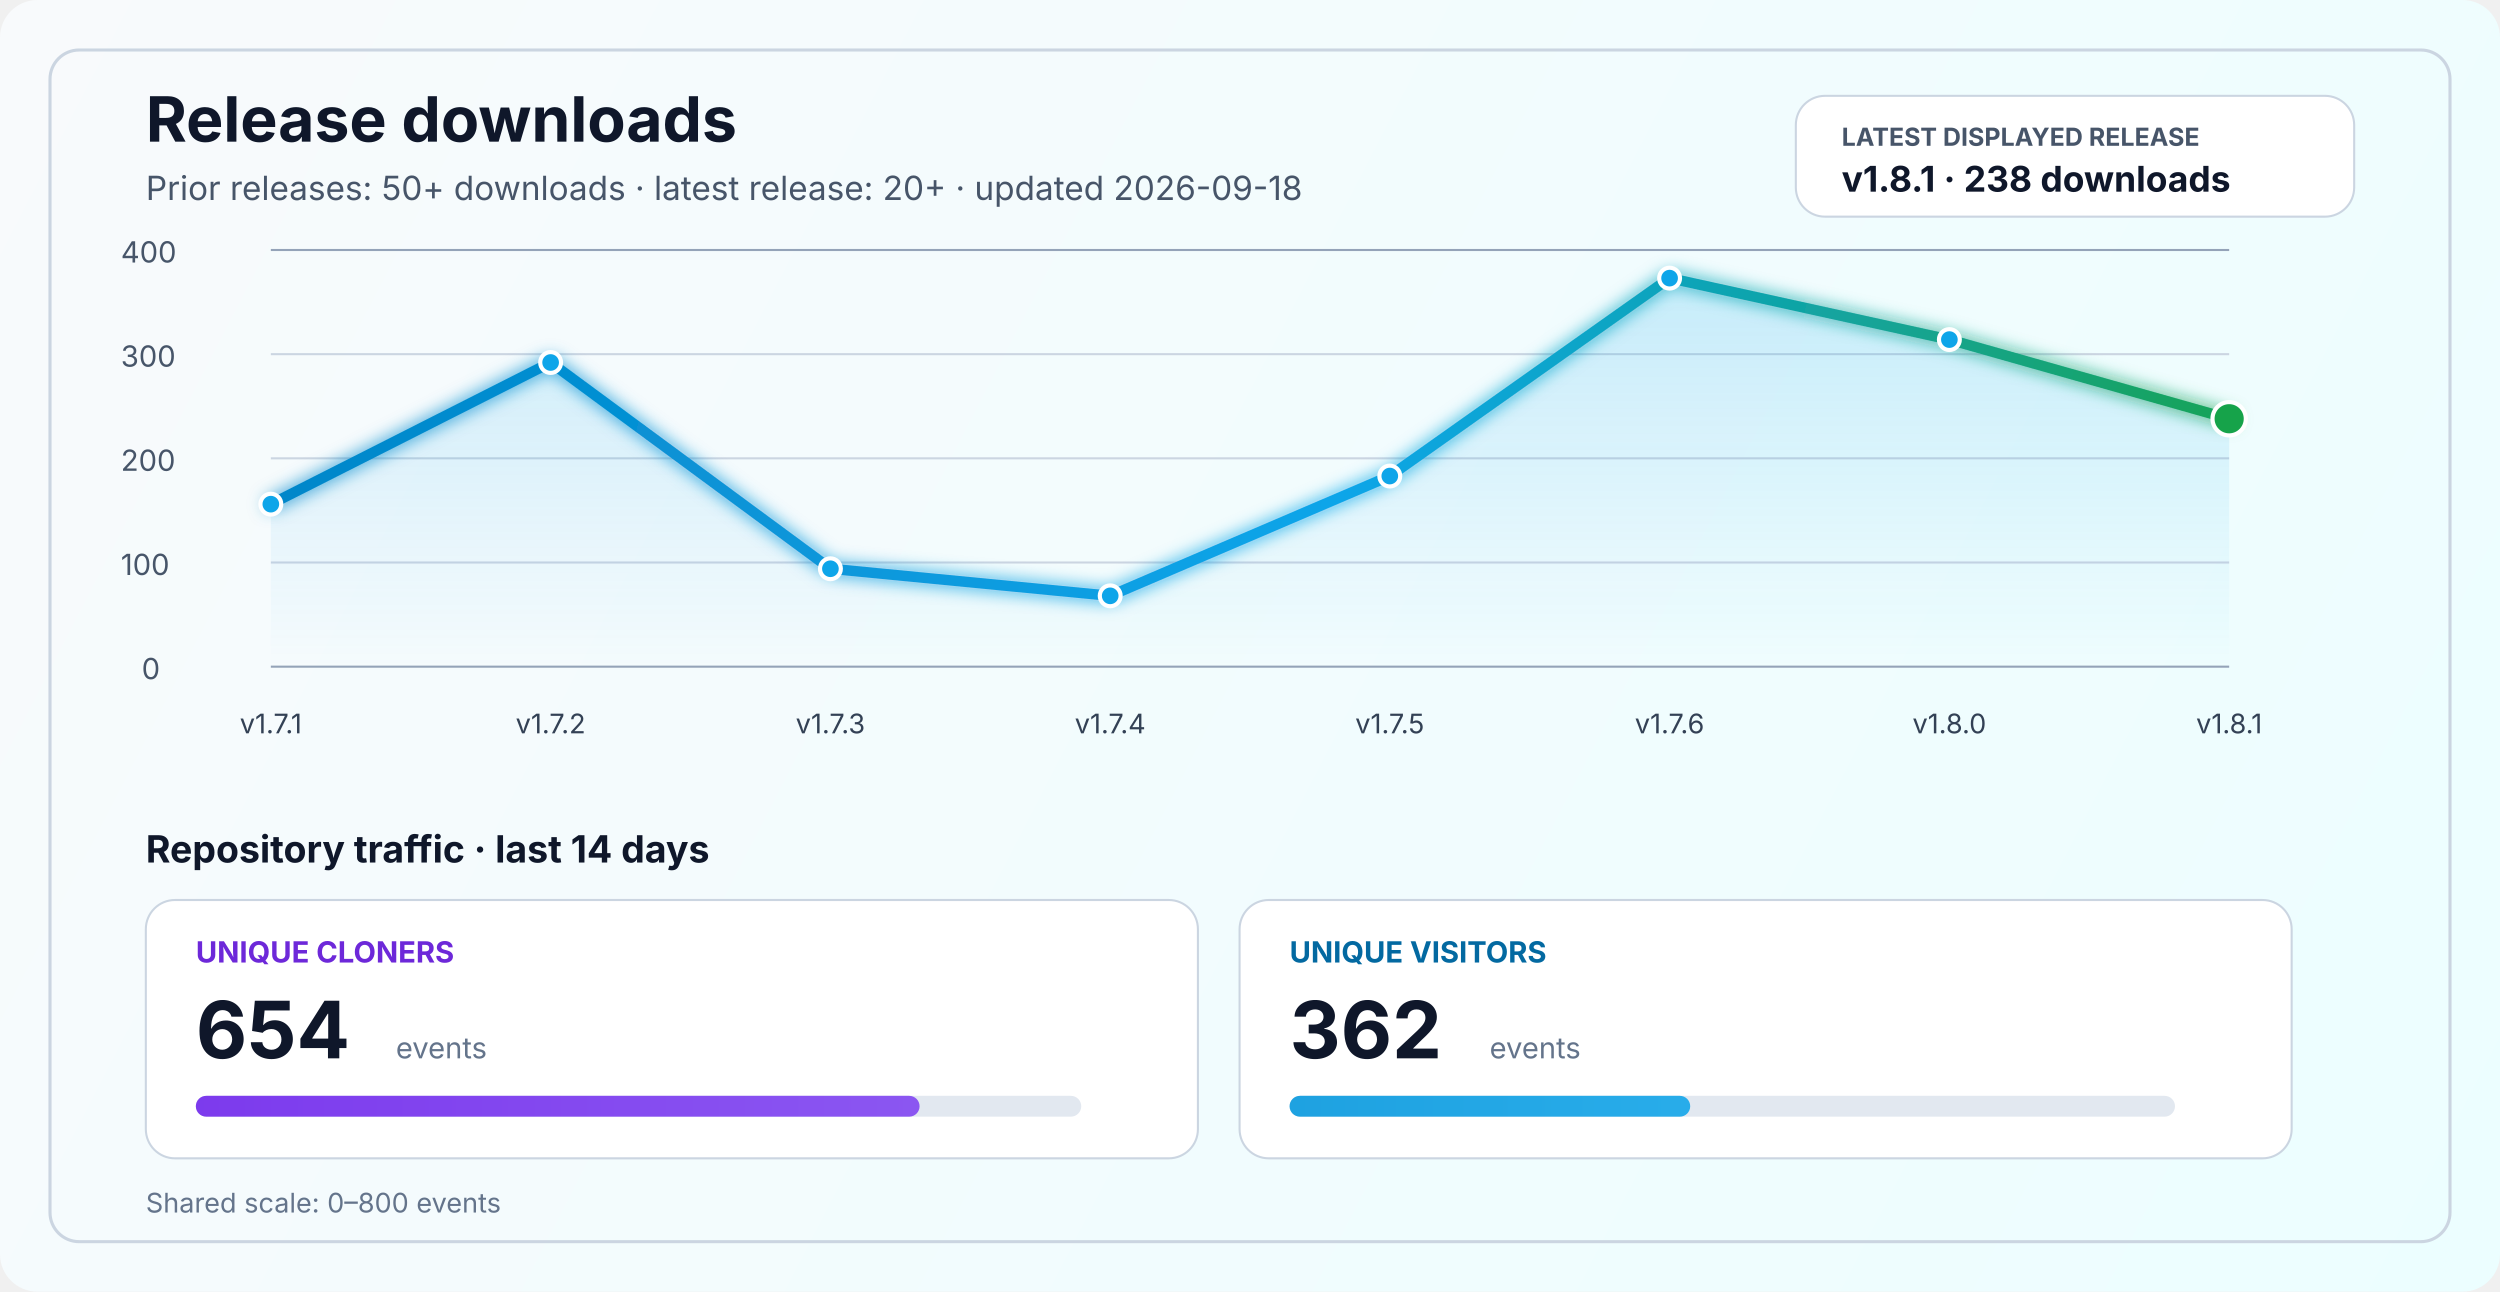
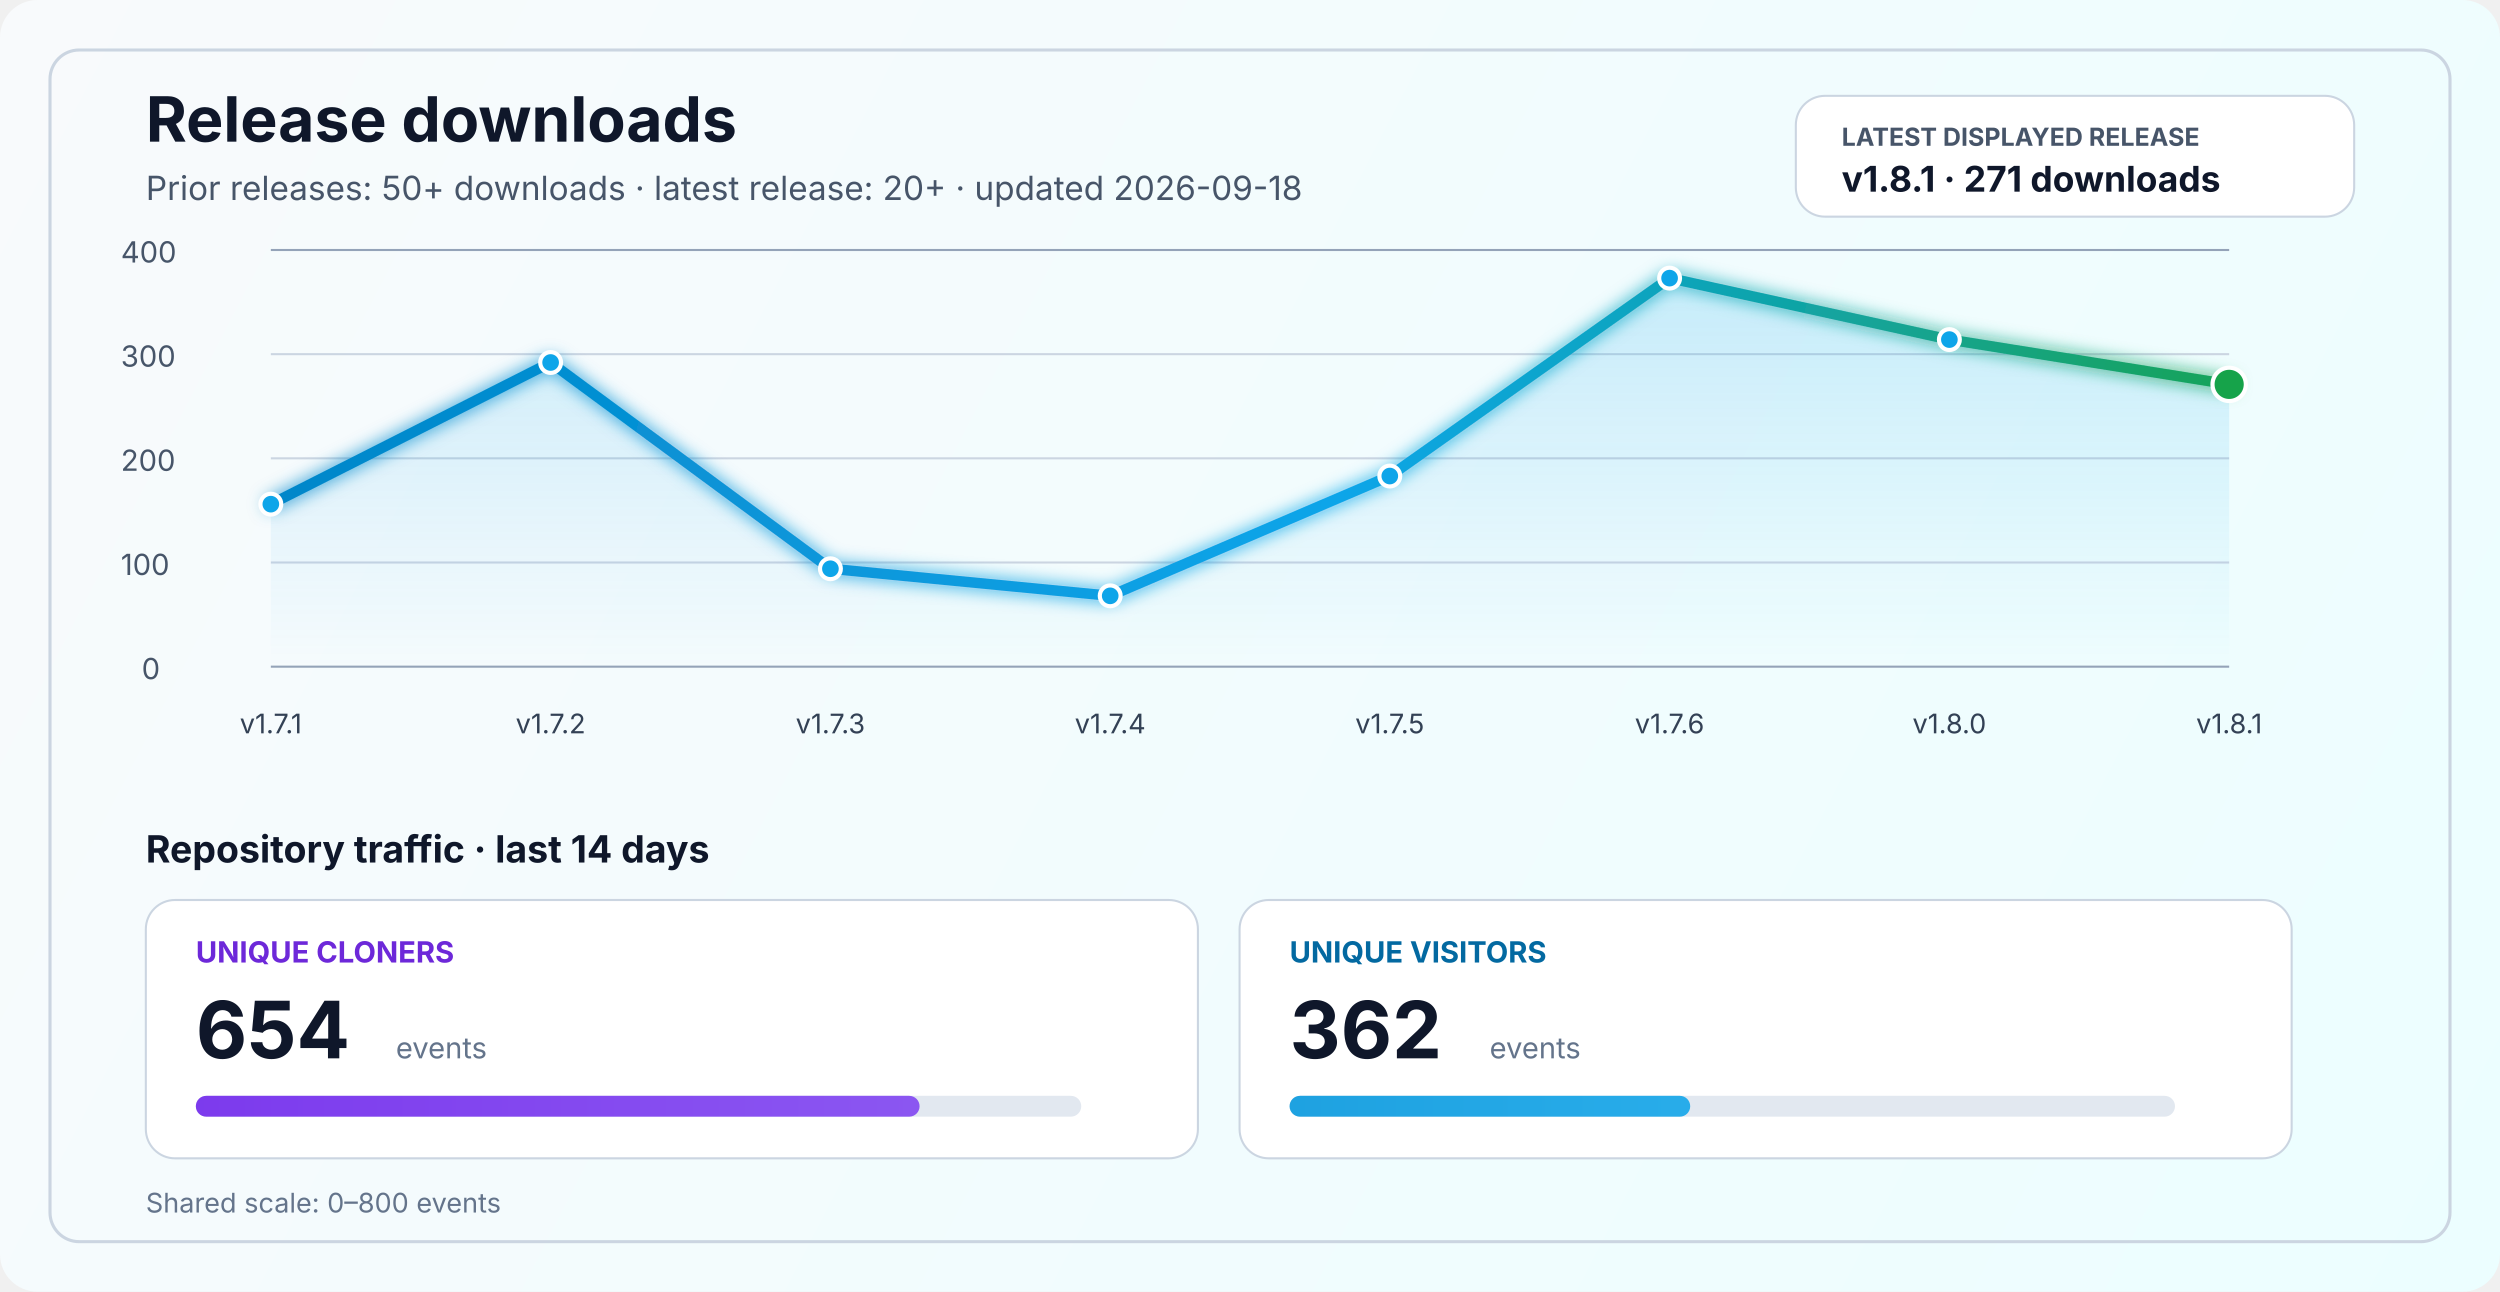
<svg xmlns="http://www.w3.org/2000/svg" width="1200" height="620" viewBox="0 0 1200 620" fill="none" role="img" aria-labelledby="title desc">
  <defs>
    <linearGradient id="bg" x1="0" y1="0" x2="1200" y2="620" gradientUnits="userSpaceOnUse">
      <stop stop-color="#F8FAFC" />
      <stop offset="1" stop-color="#ECFEFF" />
    </linearGradient>
    <linearGradient id="line" x1="130" y1="86" x2="1070" y2="340" gradientUnits="userSpaceOnUse">
      <stop stop-color="#0284C7" />
      <stop offset="0.55" stop-color="#0EA5E9" />
      <stop offset="1" stop-color="#16A34A" />
    </linearGradient>
    <linearGradient id="area" x1="0" y1="120" x2="0" y2="320" gradientUnits="userSpaceOnUse">
      <stop stop-color="#0EA5E9" stop-opacity="0.20" />
      <stop offset="1" stop-color="#0EA5E9" stop-opacity="0" />
    </linearGradient>
    <linearGradient id="cloneFill" x1="86" y1="450" x2="1110" y2="450" gradientUnits="userSpaceOnUse">
      <stop stop-color="#7C3AED" />
      <stop offset="1" stop-color="#A78BFA" />
    </linearGradient>
    <linearGradient id="viewFill" x1="86" y1="482" x2="1110" y2="482" gradientUnits="userSpaceOnUse">
      <stop stop-color="#0284C7" />
      <stop offset="1" stop-color="#38BDF8" />
    </linearGradient>
    <filter id="glow" x="-50%" y="-50%" width="200%" height="200%">
      <feGaussianBlur stdDeviation="4" result="blur" />
      <feMerge>
        <feMergeNode in="blur" />
        <feMergeNode in="SourceGraphic" />
      </feMerge>
    </filter>
  </defs>
  <rect width="1200" height="620" rx="18" fill="url(#bg)" />
  <rect x="24" y="24" width="1152" height="572" rx="14" stroke="#CBD5E1" stroke-width="1.5" />
  <text x="70" y="68" fill="#0F172A" font-size="30" font-family="SF Pro Display, -apple-system, BlinkMacSystemFont, Segoe UI, sans-serif" font-weight="700">Release downloads</text>
  <text x="70" y="96" fill="#475569" font-size="16" font-family="SF Pro Text, -apple-system, BlinkMacSystemFont, Segoe UI, sans-serif">Prior releases: 50+ downloads · latest release: 20+ · updated 2026-09-18</text>
  <rect x="862" y="46" width="268" height="58" rx="14" fill="#FFFFFF" stroke="#CBD5E1" stroke-width="1" />
  <text x="884" y="70" fill="#475569" font-size="12" font-family="SF Pro Text, -apple-system, BlinkMacSystemFont, Segoe UI, sans-serif" font-weight="700">LATEST DISPLAYED RELEASE</text>
-   <text x="884" y="92" fill="#0F172A" font-size="17" font-family="SF Pro Text, -apple-system, BlinkMacSystemFont, Segoe UI, sans-serif" font-weight="700">v1.8.1 · 238 downloads</text>
+   <text x="884" y="92" fill="#0F172A" font-size="17" font-family="SF Pro Text, -apple-system, BlinkMacSystemFont, Segoe UI, sans-serif" font-weight="700">v1.8.1 · 271 downloads</text>
  <line x1="130" y1="320.0" x2="1070" y2="320.0" stroke="#94A3B8" stroke-width="1" />
  <line x1="130" y1="270.0" x2="1070" y2="270.0" stroke="#CBD5E1" stroke-width="1" />
  <line x1="130" y1="220.0" x2="1070" y2="220.0" stroke="#CBD5E1" stroke-width="1" />
  <line x1="130" y1="170.0" x2="1070" y2="170.0" stroke="#CBD5E1" stroke-width="1" />
  <line x1="130" y1="120.0" x2="1070" y2="120.0" stroke="#94A3B8" stroke-width="1" />
  <text x="68" y="326.0" fill="#475569" font-size="14" font-family="SF Pro Text, -apple-system, BlinkMacSystemFont, Segoe UI, sans-serif">0</text>
  <text x="58" y="276.0" fill="#475569" font-size="14" font-family="SF Pro Text, -apple-system, BlinkMacSystemFont, Segoe UI, sans-serif">100</text>
  <text x="58" y="226.0" fill="#475569" font-size="14" font-family="SF Pro Text, -apple-system, BlinkMacSystemFont, Segoe UI, sans-serif">200</text>
  <text x="58" y="176.0" fill="#475569" font-size="14" font-family="SF Pro Text, -apple-system, BlinkMacSystemFont, Segoe UI, sans-serif">300</text>
  <text x="58" y="126.0" fill="#475569" font-size="14" font-family="SF Pro Text, -apple-system, BlinkMacSystemFont, Segoe UI, sans-serif">400</text>
-   <path d="M 130.0 242.0 L 264.3 174.0 L 398.6 273.0 L 532.9 286.0 L 667.1 228.5 L 801.4 133.5 L 935.7 163.0 L 1070.0 201.0 L 1070 320 L 130 320 Z" fill="url(#area)" />
-   <polyline points="130.0,242.0 264.3,174.0 398.6,273.0 532.9,286.0 667.1,228.5 801.4,133.5 935.7,163.0 1070.0,201.0" fill="none" stroke="url(#line)" stroke-width="5" stroke-linecap="round" stroke-linejoin="round" filter="url(#glow)" />
+   <path d="M 130.0 242.0 L 264.3 174.0 L 398.6 273.0 L 532.9 286.0 L 667.1 228.5 L 801.4 133.5 L 935.7 163.0 L 1070.0 184.5 L 1070 320 L 130 320 Z" fill="url(#area)" />
+   <polyline points="130.0,242.0 264.3,174.0 398.6,273.0 532.9,286.0 667.1,228.5 801.4,133.5 935.7,163.0 1070.0,184.5" fill="none" stroke="url(#line)" stroke-width="5" stroke-linecap="round" stroke-linejoin="round" filter="url(#glow)" />
  <circle cx="130.0" cy="242.0" r="5" fill="#0EA5E9" stroke="#FFFFFF" stroke-width="2" />
  <circle cx="264.3" cy="174.0" r="5" fill="#0EA5E9" stroke="#FFFFFF" stroke-width="2" />
  <circle cx="398.6" cy="273.0" r="5" fill="#0EA5E9" stroke="#FFFFFF" stroke-width="2" />
  <circle cx="532.9" cy="286.0" r="5" fill="#0EA5E9" stroke="#FFFFFF" stroke-width="2" />
  <circle cx="667.1" cy="228.5" r="5" fill="#0EA5E9" stroke="#FFFFFF" stroke-width="2" />
  <circle cx="801.4" cy="133.5" r="5" fill="#0EA5E9" stroke="#FFFFFF" stroke-width="2" />
  <circle cx="935.7" cy="163.0" r="5" fill="#0EA5E9" stroke="#FFFFFF" stroke-width="2" />
-   <circle cx="1070.0" cy="201.0" r="8" fill="#16A34A" stroke="#FFFFFF" stroke-width="2" />
+   <circle cx="1070.0" cy="184.5" r="8" fill="#16A34A" stroke="#FFFFFF" stroke-width="2" />
  <text x="130.0" y="352" text-anchor="middle" fill="#334155" font-size="13" font-family="SF Pro Text, -apple-system, BlinkMacSystemFont, Segoe UI, sans-serif">v1.7.1</text>
  <text x="264.3" y="352" text-anchor="middle" fill="#334155" font-size="13" font-family="SF Pro Text, -apple-system, BlinkMacSystemFont, Segoe UI, sans-serif">v1.7.2</text>
  <text x="398.6" y="352" text-anchor="middle" fill="#334155" font-size="13" font-family="SF Pro Text, -apple-system, BlinkMacSystemFont, Segoe UI, sans-serif">v1.7.3</text>
  <text x="532.9" y="352" text-anchor="middle" fill="#334155" font-size="13" font-family="SF Pro Text, -apple-system, BlinkMacSystemFont, Segoe UI, sans-serif">v1.7.4</text>
  <text x="667.1" y="352" text-anchor="middle" fill="#334155" font-size="13" font-family="SF Pro Text, -apple-system, BlinkMacSystemFont, Segoe UI, sans-serif">v1.7.5</text>
  <text x="801.4" y="352" text-anchor="middle" fill="#334155" font-size="13" font-family="SF Pro Text, -apple-system, BlinkMacSystemFont, Segoe UI, sans-serif">v1.7.6</text>
  <text x="935.7" y="352" text-anchor="middle" fill="#334155" font-size="13" font-family="SF Pro Text, -apple-system, BlinkMacSystemFont, Segoe UI, sans-serif">v1.8.0</text>
  <text x="1070.0" y="352" text-anchor="middle" fill="#334155" font-size="13" font-family="SF Pro Text, -apple-system, BlinkMacSystemFont, Segoe UI, sans-serif">v1.8.1</text>
  <text x="70" y="414" fill="#0F172A" font-size="18" font-family="SF Pro Text, -apple-system, BlinkMacSystemFont, Segoe UI, sans-serif" font-weight="700">Repository traffic · last 14 days</text>
  <rect x="70" y="432" width="505" height="124" rx="14" fill="#FFFFFF" stroke="#CBD5E1" stroke-width="1" />
  <text x="94" y="462" fill="#6D28D9" font-size="14" font-family="SF Pro Text, -apple-system, BlinkMacSystemFont, Segoe UI, sans-serif" font-weight="700">UNIQUE CLONERS</text>
  <text x="94" y="508" fill="#0F172A" font-size="38" font-family="SF Pro Display, -apple-system, BlinkMacSystemFont, Segoe UI, sans-serif" font-weight="700">654</text>
  <text x="190" y="508" fill="#64748B" font-size="14" font-family="SF Pro Text, -apple-system, BlinkMacSystemFont, Segoe UI, sans-serif">events</text>
  <rect x="94" y="526" width="425" height="10" rx="5" fill="#E2E8F0" />
  <rect x="94" y="526" width="347.4" height="10" rx="5" fill="url(#cloneFill)" />
  <rect x="595" y="432" width="505" height="124" rx="14" fill="#FFFFFF" stroke="#CBD5E1" stroke-width="1" />
  <text x="619" y="462" fill="#0369A1" font-size="14" font-family="SF Pro Text, -apple-system, BlinkMacSystemFont, Segoe UI, sans-serif" font-weight="700">UNIQUE VISITORS</text>
  <text x="619" y="508" fill="#0F172A" font-size="38" font-family="SF Pro Display, -apple-system, BlinkMacSystemFont, Segoe UI, sans-serif" font-weight="700">362</text>
  <text x="715" y="508" fill="#64748B" font-size="14" font-family="SF Pro Text, -apple-system, BlinkMacSystemFont, Segoe UI, sans-serif">events</text>
  <rect x="619" y="526" width="425" height="10" rx="5" fill="#E2E8F0" />
  <rect x="619" y="526" width="192.3" height="10" rx="5" fill="url(#viewFill)" />
  <text x="70" y="582" fill="#64748B" font-size="13" font-family="SF Pro Text, -apple-system, BlinkMacSystemFont, Segoe UI, sans-serif">Shared scale: 0–800 events</text>
</svg>
